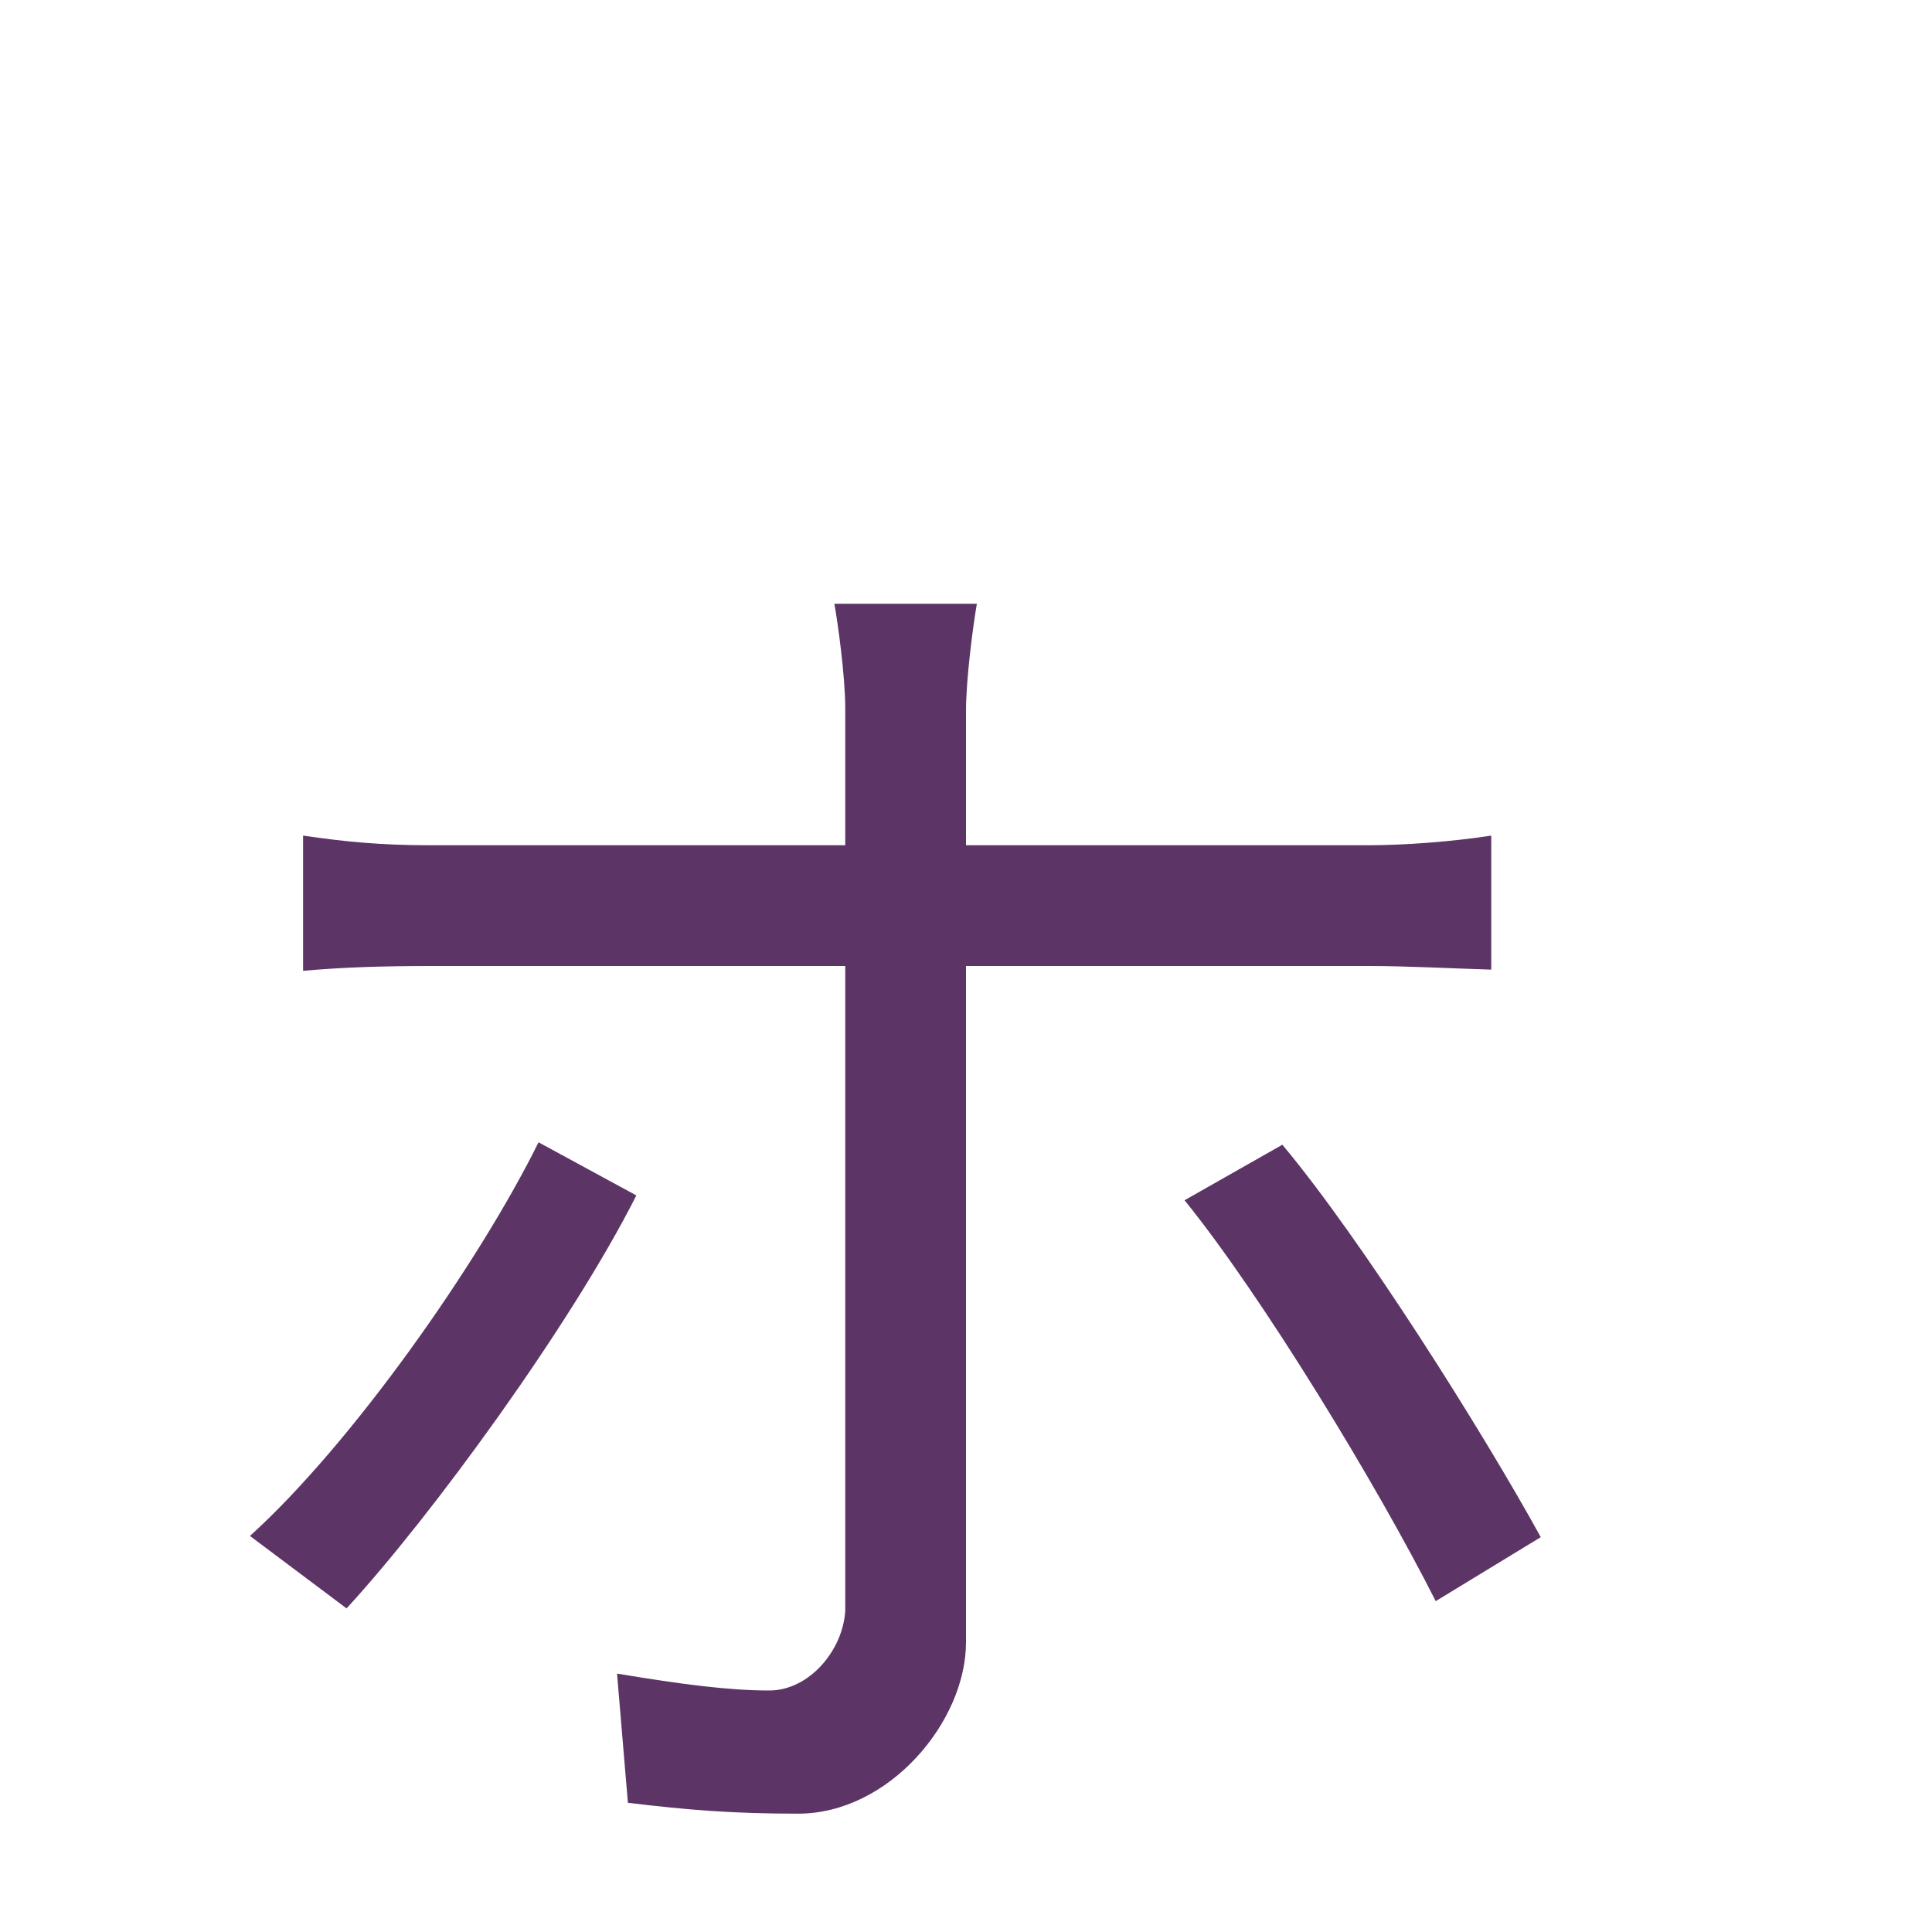
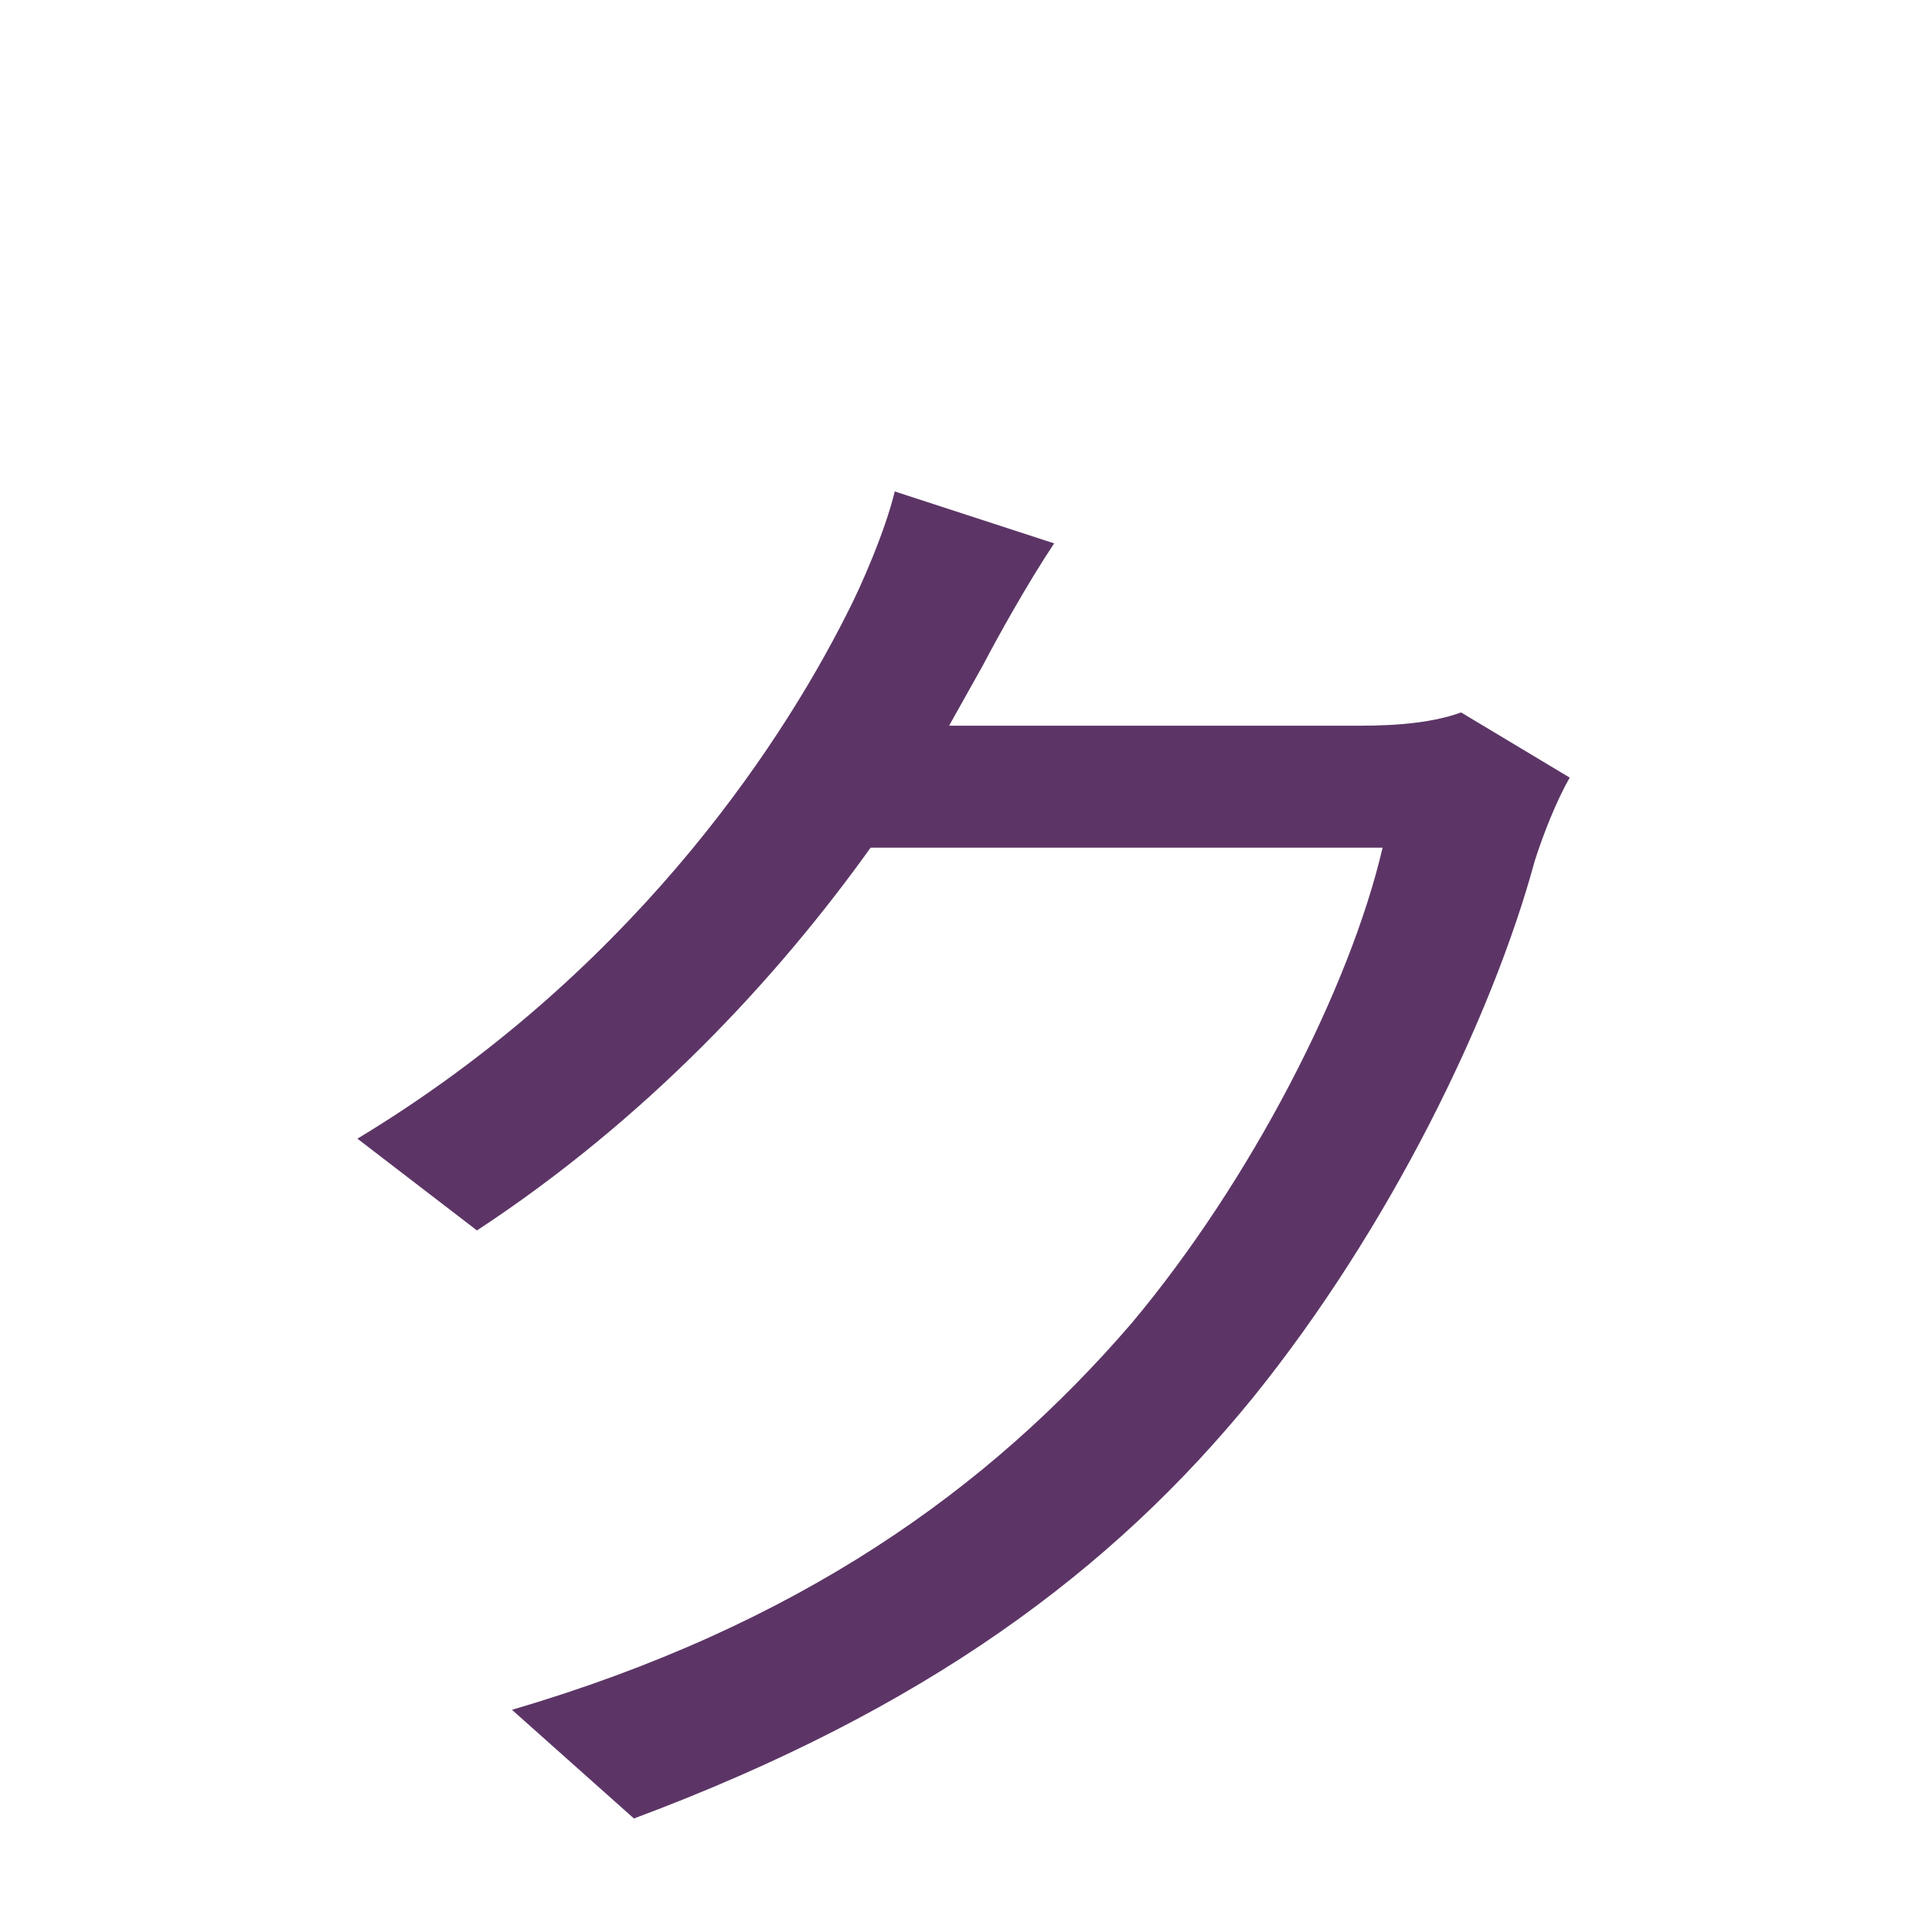
<svg xmlns="http://www.w3.org/2000/svg" height="16" viewBox="0 0 16 16" width="16">
-   <path d="m8.02 5.03h-1.18c.03.17.09.6.09.87v1.13h-3.44c-.41 0-.71-.03-1.05-.08v1.12c.33-.03.67-.04 1.06-.04h3.43v5.34c-.02.33-.3.66-.63.66s-.72-.05-1.26-.14l.09 1.07c.5.06.87.09 1.41.09.75 0 1.39-.76 1.39-1.42v-5.6h3.34c.3 0 .68.02 1.01.03v-1.11c-.32.05-.72.08-1.02.08h-3.33v-1.11c0-.27.06-.72.09-.89zm2.53 4.48-.81.46c.64.79 1.59 2.35 2.08 3.32l.87-.53c-.49-.89-1.48-2.46-2.14-3.25zm-5.35.42-.81-.44c-.5 1.01-1.55 2.5-2.39 3.26l.8.6c.7-.76 1.86-2.35 2.4-3.42z" fill="#5c3566" transform="translate(.07 -.03)" />
+   <path d="m8.73 4.5-1.32-.43c-.08.33-.28.79-.4 1.02-.58 1.15-1.83 3-4.05 4.34l.99.76c1.4-.92 2.48-2.08 3.26-3.17h4.24c-.27 1.16-1.09 2.76-2.08 3.94-1.18 1.37-2.75 2.5-5.13 3.2l1.01.9c2.41-.9 3.96-2.05 5.13-3.49 1.13-1.4 1.98-3.15 2.33-4.44.07-.22.18-.5.29-.69l-.9-.54c-.22.08-.5.11-.84.11h-3.4l.28-.5c.12-.23.37-.68.59-1.01z" fill="#5c3566" />
</svg>
